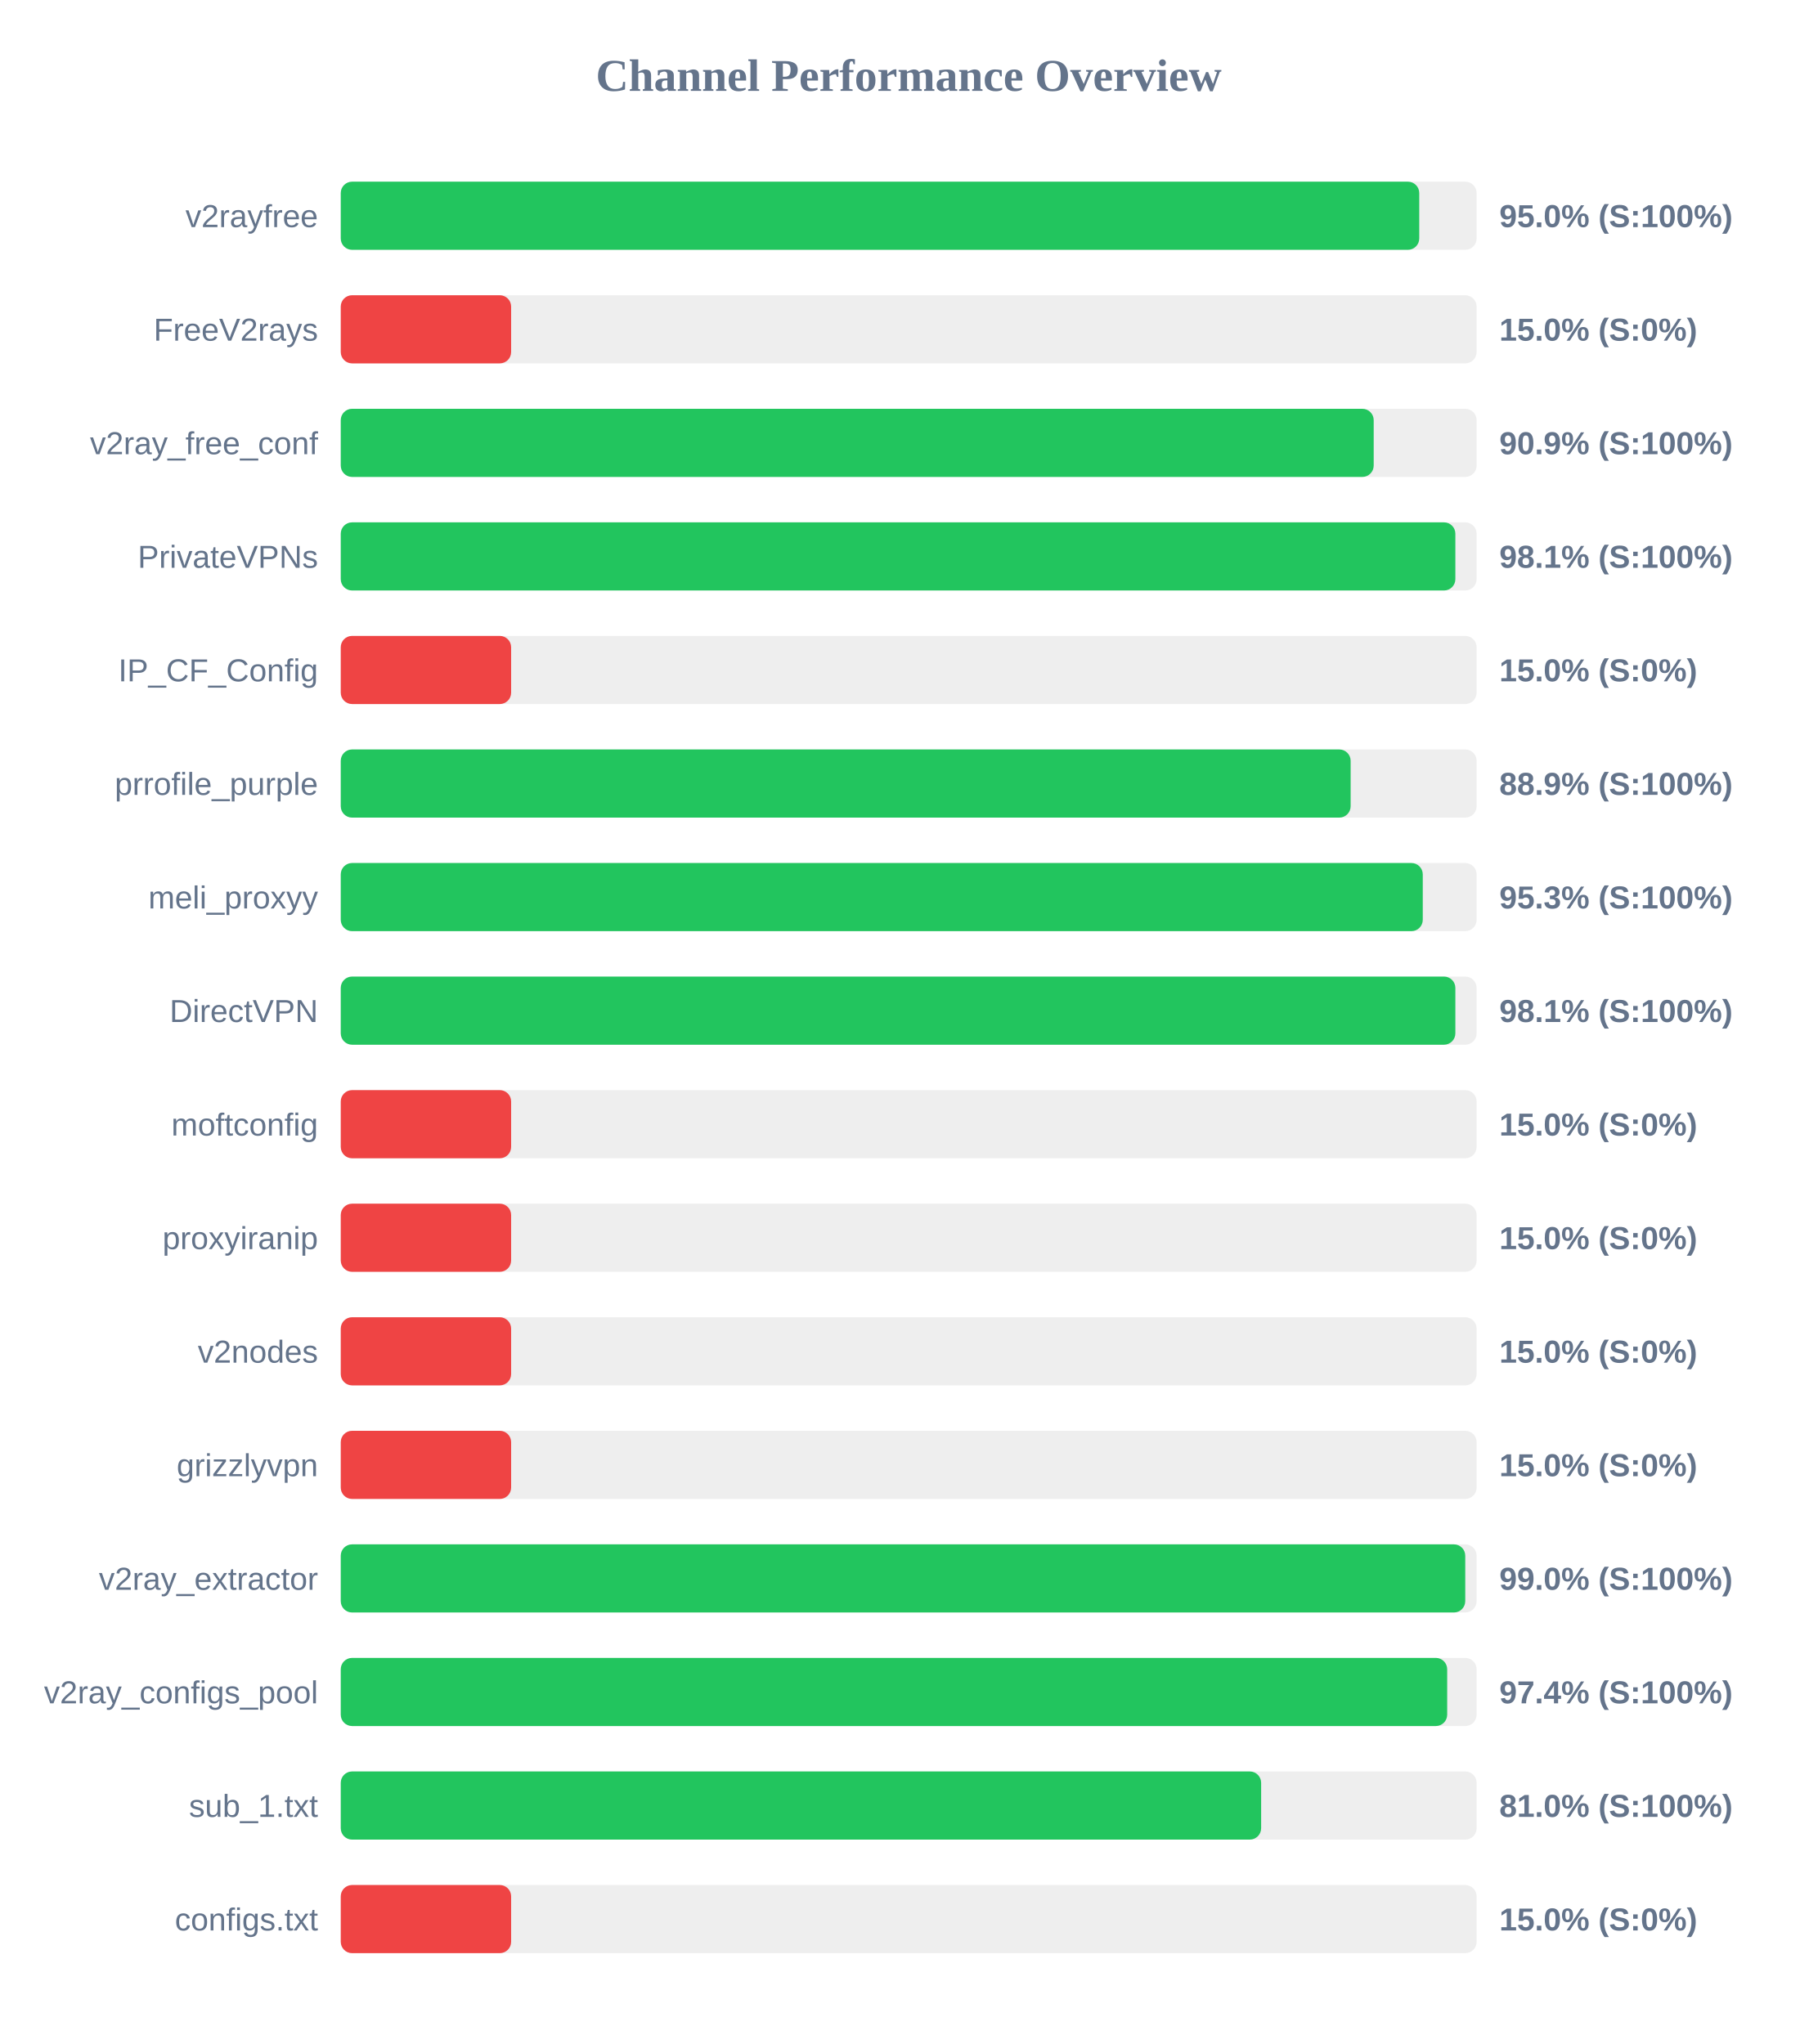
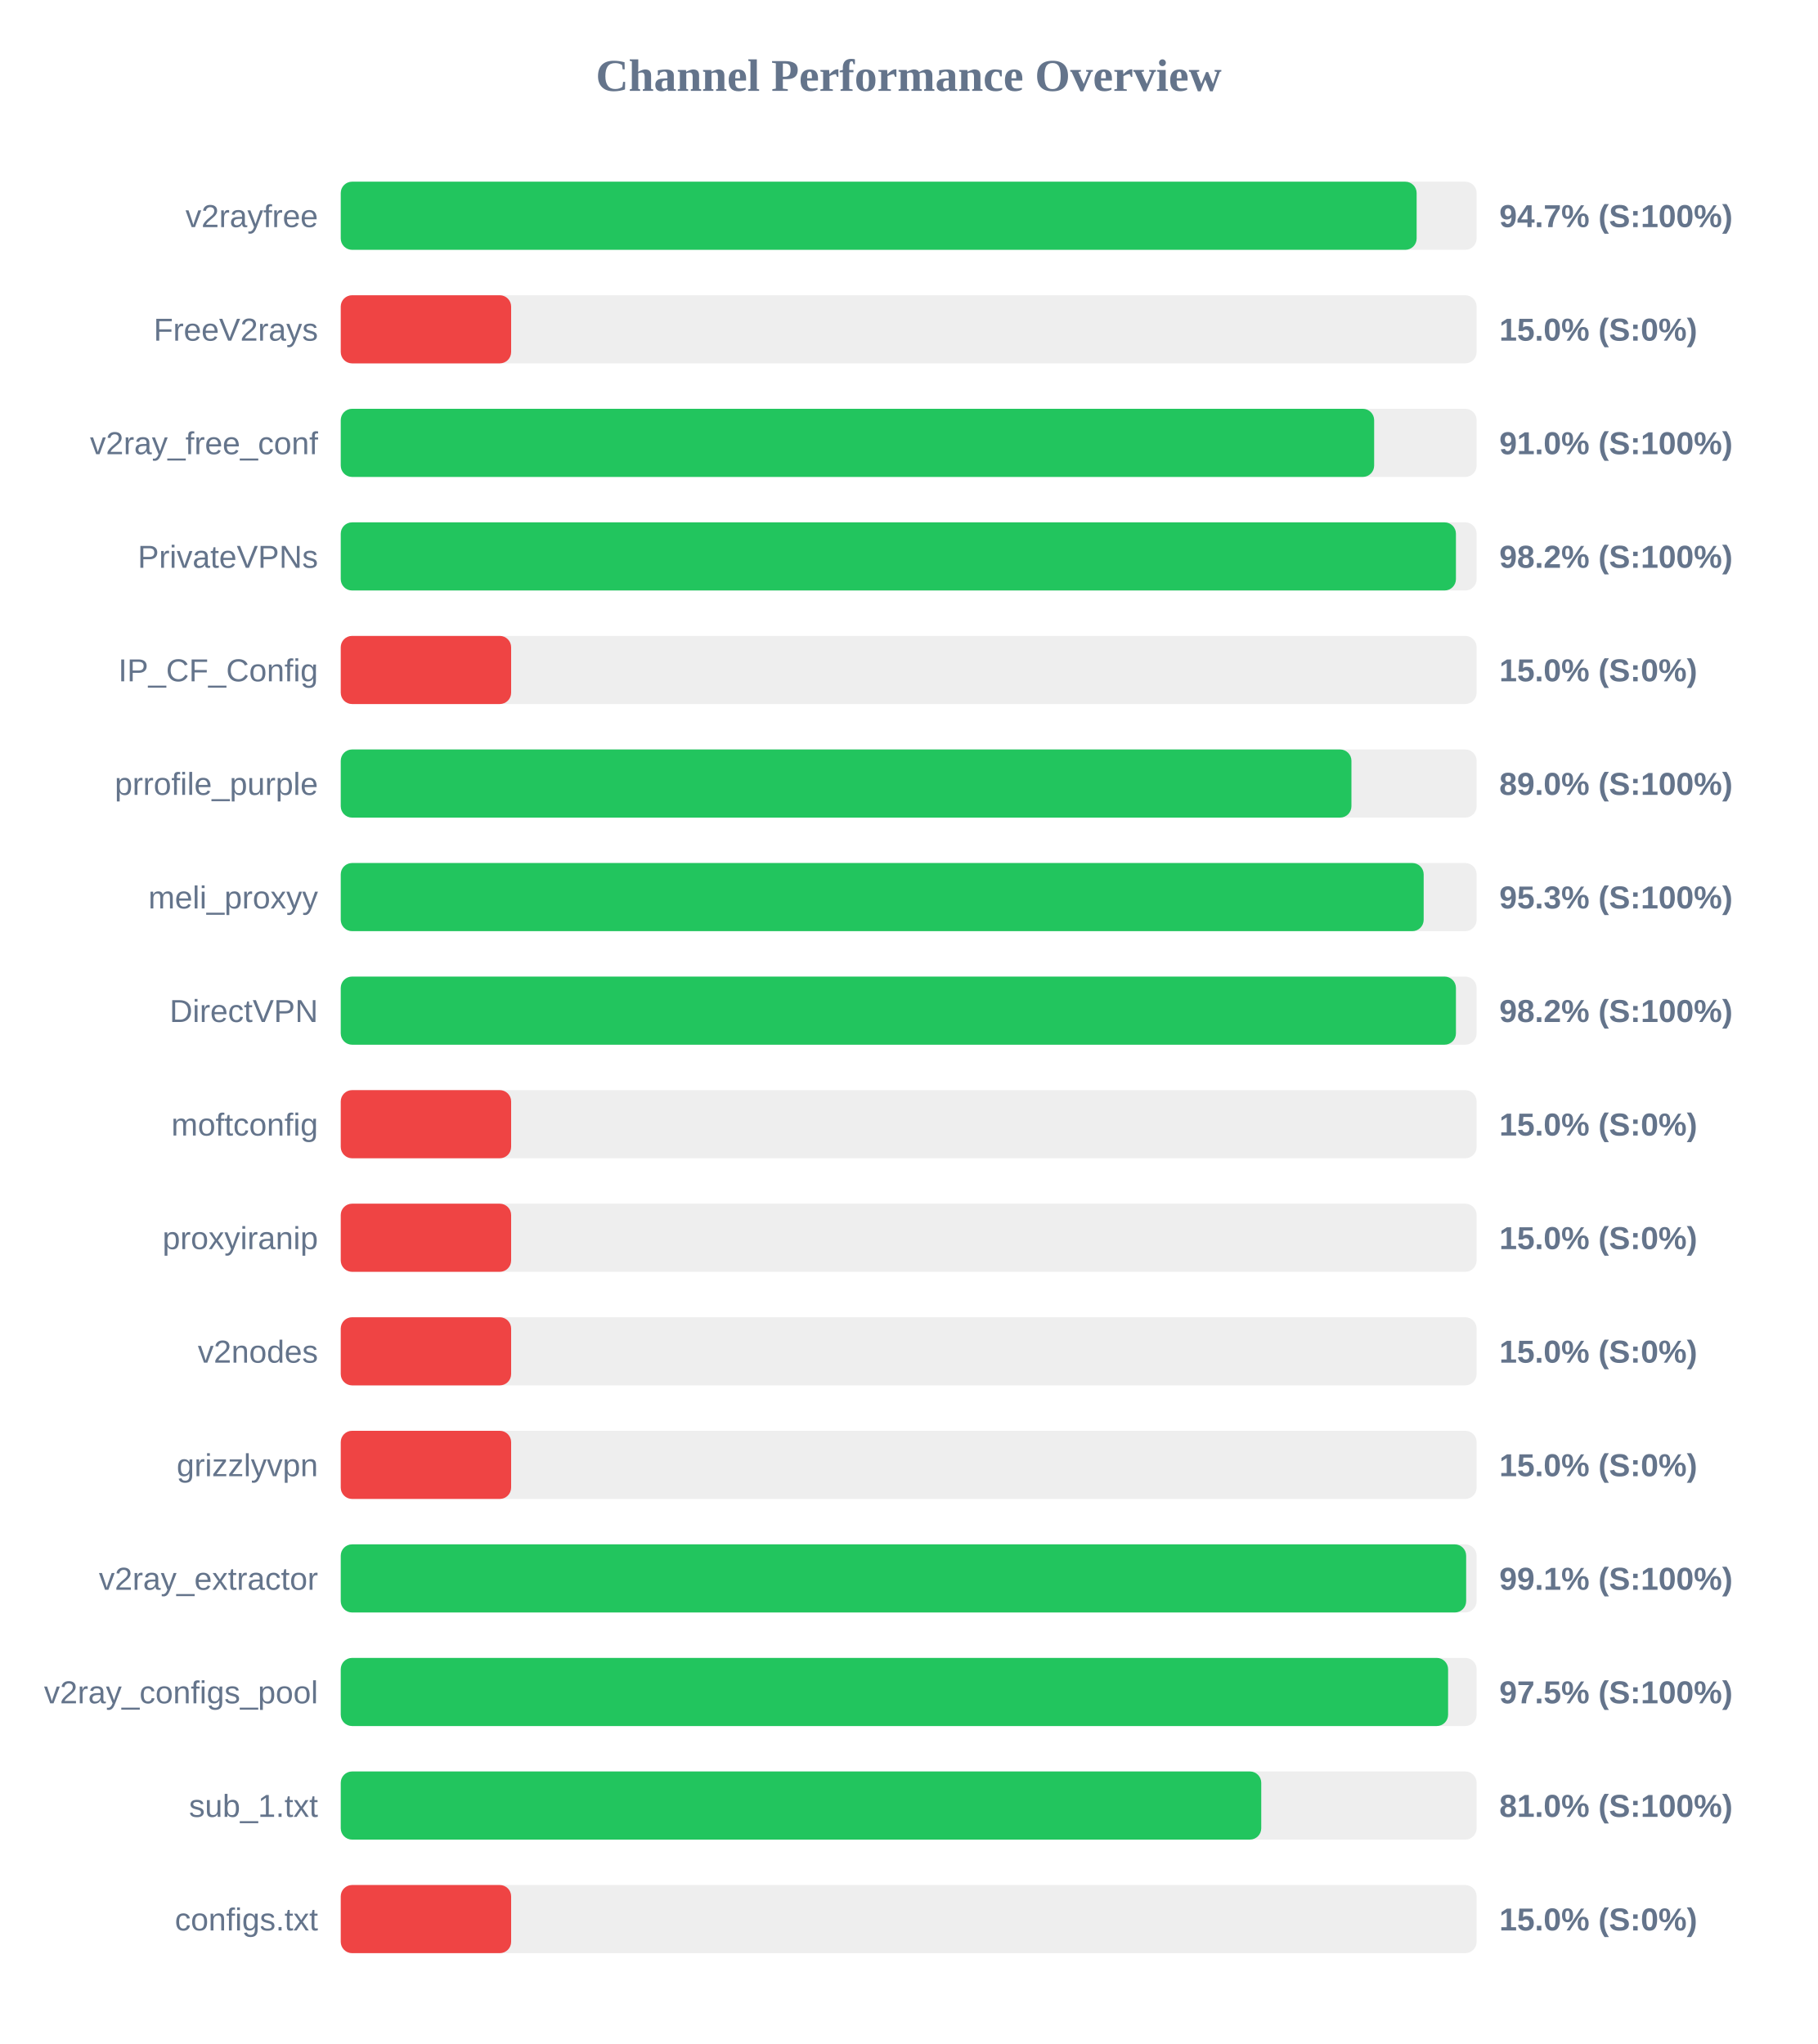
<svg xmlns="http://www.w3.org/2000/svg" width="800" height="900" version="1.1">
  <style>
        .row { font: 14px Arial; fill: #64748b; }
        .score { font: bold 14px Arial; fill: #64748b; }
    </style>
  <text x="400" y="40" text-anchor="middle" font-size="20px" font-weight="bold" fill="#64748b">Channel Performance Overview</text>
  <rect x="150" y="80" width="500" height="30" fill="#eee" rx="5" />
-   <rect x="150" y="80" width="474.75" height="30" fill="#22c55e" rx="5" />
+   <rect x="150" y="80" width="473.6" height="30" fill="#22c55e" rx="5" />
  <text x="140" y="100" text-anchor="end" class="row">v2rayfree</text>
-   <text x="660" y="100" text-anchor="start" class="score">95.0% (S:100%)</text>
+   <text x="660" y="100" text-anchor="start" class="score">94.7% (S:100%)</text>
  <rect x="150" y="130" width="500" height="30" fill="#eee" rx="5" />
  <rect x="150" y="130" width="75.0" height="30" fill="#ef4444" rx="5" />
  <text x="140" y="150" text-anchor="end" class="row">FreeV2rays</text>
  <text x="660" y="150" text-anchor="start" class="score">15.0% (S:0%)</text>
  <rect x="150" y="180" width="500" height="30" fill="#eee" rx="5" />
-   <rect x="150" y="180" width="454.7" height="30" fill="#22c55e" rx="5" />
+   <rect x="150" y="180" width="454.9" height="30" fill="#22c55e" rx="5" />
  <text x="140" y="200" text-anchor="end" class="row">v2ray_free_conf</text>
-   <text x="660" y="200" text-anchor="start" class="score">90.9% (S:100%)</text>
+   <text x="660" y="200" text-anchor="start" class="score">91.0% (S:100%)</text>
  <rect x="150" y="230" width="500" height="30" fill="#eee" rx="5" />
-   <rect x="150" y="230" width="490.65" height="30" fill="#22c55e" rx="5" />
+   <rect x="150" y="230" width="490.9" height="30" fill="#22c55e" rx="5" />
  <text x="140" y="250" text-anchor="end" class="row">PrivateVPNs</text>
-   <text x="660" y="250" text-anchor="start" class="score">98.1% (S:100%)</text>
+   <text x="660" y="250" text-anchor="start" class="score">98.2% (S:100%)</text>
  <rect x="150" y="280" width="500" height="30" fill="#eee" rx="5" />
  <rect x="150" y="280" width="75.0" height="30" fill="#ef4444" rx="5" />
  <text x="140" y="300" text-anchor="end" class="row">IP_CF_Config</text>
  <text x="660" y="300" text-anchor="start" class="score">15.0% (S:0%)</text>
  <rect x="150" y="330" width="500" height="30" fill="#eee" rx="5" />
-   <rect x="150" y="330" width="444.55" height="30" fill="#22c55e" rx="5" />
+   <rect x="150" y="330" width="444.9" height="30" fill="#22c55e" rx="5" />
  <text x="140" y="350" text-anchor="end" class="row">prrofile_purple</text>
-   <text x="660" y="350" text-anchor="start" class="score">88.9% (S:100%)</text>
+   <text x="660" y="350" text-anchor="start" class="score">89.0% (S:100%)</text>
  <rect x="150" y="380" width="500" height="30" fill="#eee" rx="5" />
-   <rect x="150" y="380" width="476.3" height="30" fill="#22c55e" rx="5" />
+   <rect x="150" y="380" width="476.7" height="30" fill="#22c55e" rx="5" />
  <text x="140" y="400" text-anchor="end" class="row">meli_proxyy</text>
  <text x="660" y="400" text-anchor="start" class="score">95.3% (S:100%)</text>
  <rect x="150" y="430" width="500" height="30" fill="#eee" rx="5" />
-   <rect x="150" y="430" width="490.65" height="30" fill="#22c55e" rx="5" />
+   <rect x="150" y="430" width="490.9" height="30" fill="#22c55e" rx="5" />
  <text x="140" y="450" text-anchor="end" class="row">DirectVPN</text>
-   <text x="660" y="450" text-anchor="start" class="score">98.1% (S:100%)</text>
+   <text x="660" y="450" text-anchor="start" class="score">98.2% (S:100%)</text>
  <rect x="150" y="480" width="500" height="30" fill="#eee" rx="5" />
  <rect x="150" y="480" width="75.0" height="30" fill="#ef4444" rx="5" />
  <text x="140" y="500" text-anchor="end" class="row">moftconfig</text>
  <text x="660" y="500" text-anchor="start" class="score">15.0% (S:0%)</text>
  <rect x="150" y="530" width="500" height="30" fill="#eee" rx="5" />
  <rect x="150" y="530" width="75.0" height="30" fill="#ef4444" rx="5" />
  <text x="140" y="550" text-anchor="end" class="row">proxyiranip</text>
  <text x="660" y="550" text-anchor="start" class="score">15.0% (S:0%)</text>
  <rect x="150" y="580" width="500" height="30" fill="#eee" rx="5" />
  <rect x="150" y="580" width="75.0" height="30" fill="#ef4444" rx="5" />
  <text x="140" y="600" text-anchor="end" class="row">v2nodes</text>
  <text x="660" y="600" text-anchor="start" class="score">15.0% (S:0%)</text>
  <rect x="150" y="630" width="500" height="30" fill="#eee" rx="5" />
  <rect x="150" y="630" width="75.0" height="30" fill="#ef4444" rx="5" />
  <text x="140" y="650" text-anchor="end" class="row">grizzlyvpn</text>
  <text x="660" y="650" text-anchor="start" class="score">15.0% (S:0%)</text>
  <rect x="150" y="680" width="500" height="30" fill="#eee" rx="5" />
-   <rect x="150" y="680" width="495.0" height="30" fill="#22c55e" rx="5" />
+   <rect x="150" y="680" width="495.4" height="30" fill="#22c55e" rx="5" />
  <text x="140" y="700" text-anchor="end" class="row">v2ray_extractor</text>
-   <text x="660" y="700" text-anchor="start" class="score">99.0% (S:100%)</text>
+   <text x="660" y="700" text-anchor="start" class="score">99.1% (S:100%)</text>
  <rect x="150" y="730" width="500" height="30" fill="#eee" rx="5" />
-   <rect x="150" y="730" width="487.05" height="30" fill="#22c55e" rx="5" />
+   <rect x="150" y="730" width="487.45" height="30" fill="#22c55e" rx="5" />
  <text x="140" y="750" text-anchor="end" class="row">v2ray_configs_pool</text>
-   <text x="660" y="750" text-anchor="start" class="score">97.4% (S:100%)</text>
+   <text x="660" y="750" text-anchor="start" class="score">97.5% (S:100%)</text>
  <rect x="150" y="780" width="500" height="30" fill="#eee" rx="5" />
-   <rect x="150" y="780" width="405.15" height="30" fill="#22c55e" rx="5" />
+   <rect x="150" y="780" width="405.2" height="30" fill="#22c55e" rx="5" />
  <text x="140" y="800" text-anchor="end" class="row">sub_1.txt</text>
  <text x="660" y="800" text-anchor="start" class="score">81.0% (S:100%)</text>
  <rect x="150" y="830" width="500" height="30" fill="#eee" rx="5" />
  <rect x="150" y="830" width="75.0" height="30" fill="#ef4444" rx="5" />
  <text x="140" y="850" text-anchor="end" class="row">configs.txt</text>
  <text x="660" y="850" text-anchor="start" class="score">15.0% (S:0%)</text>
</svg>
